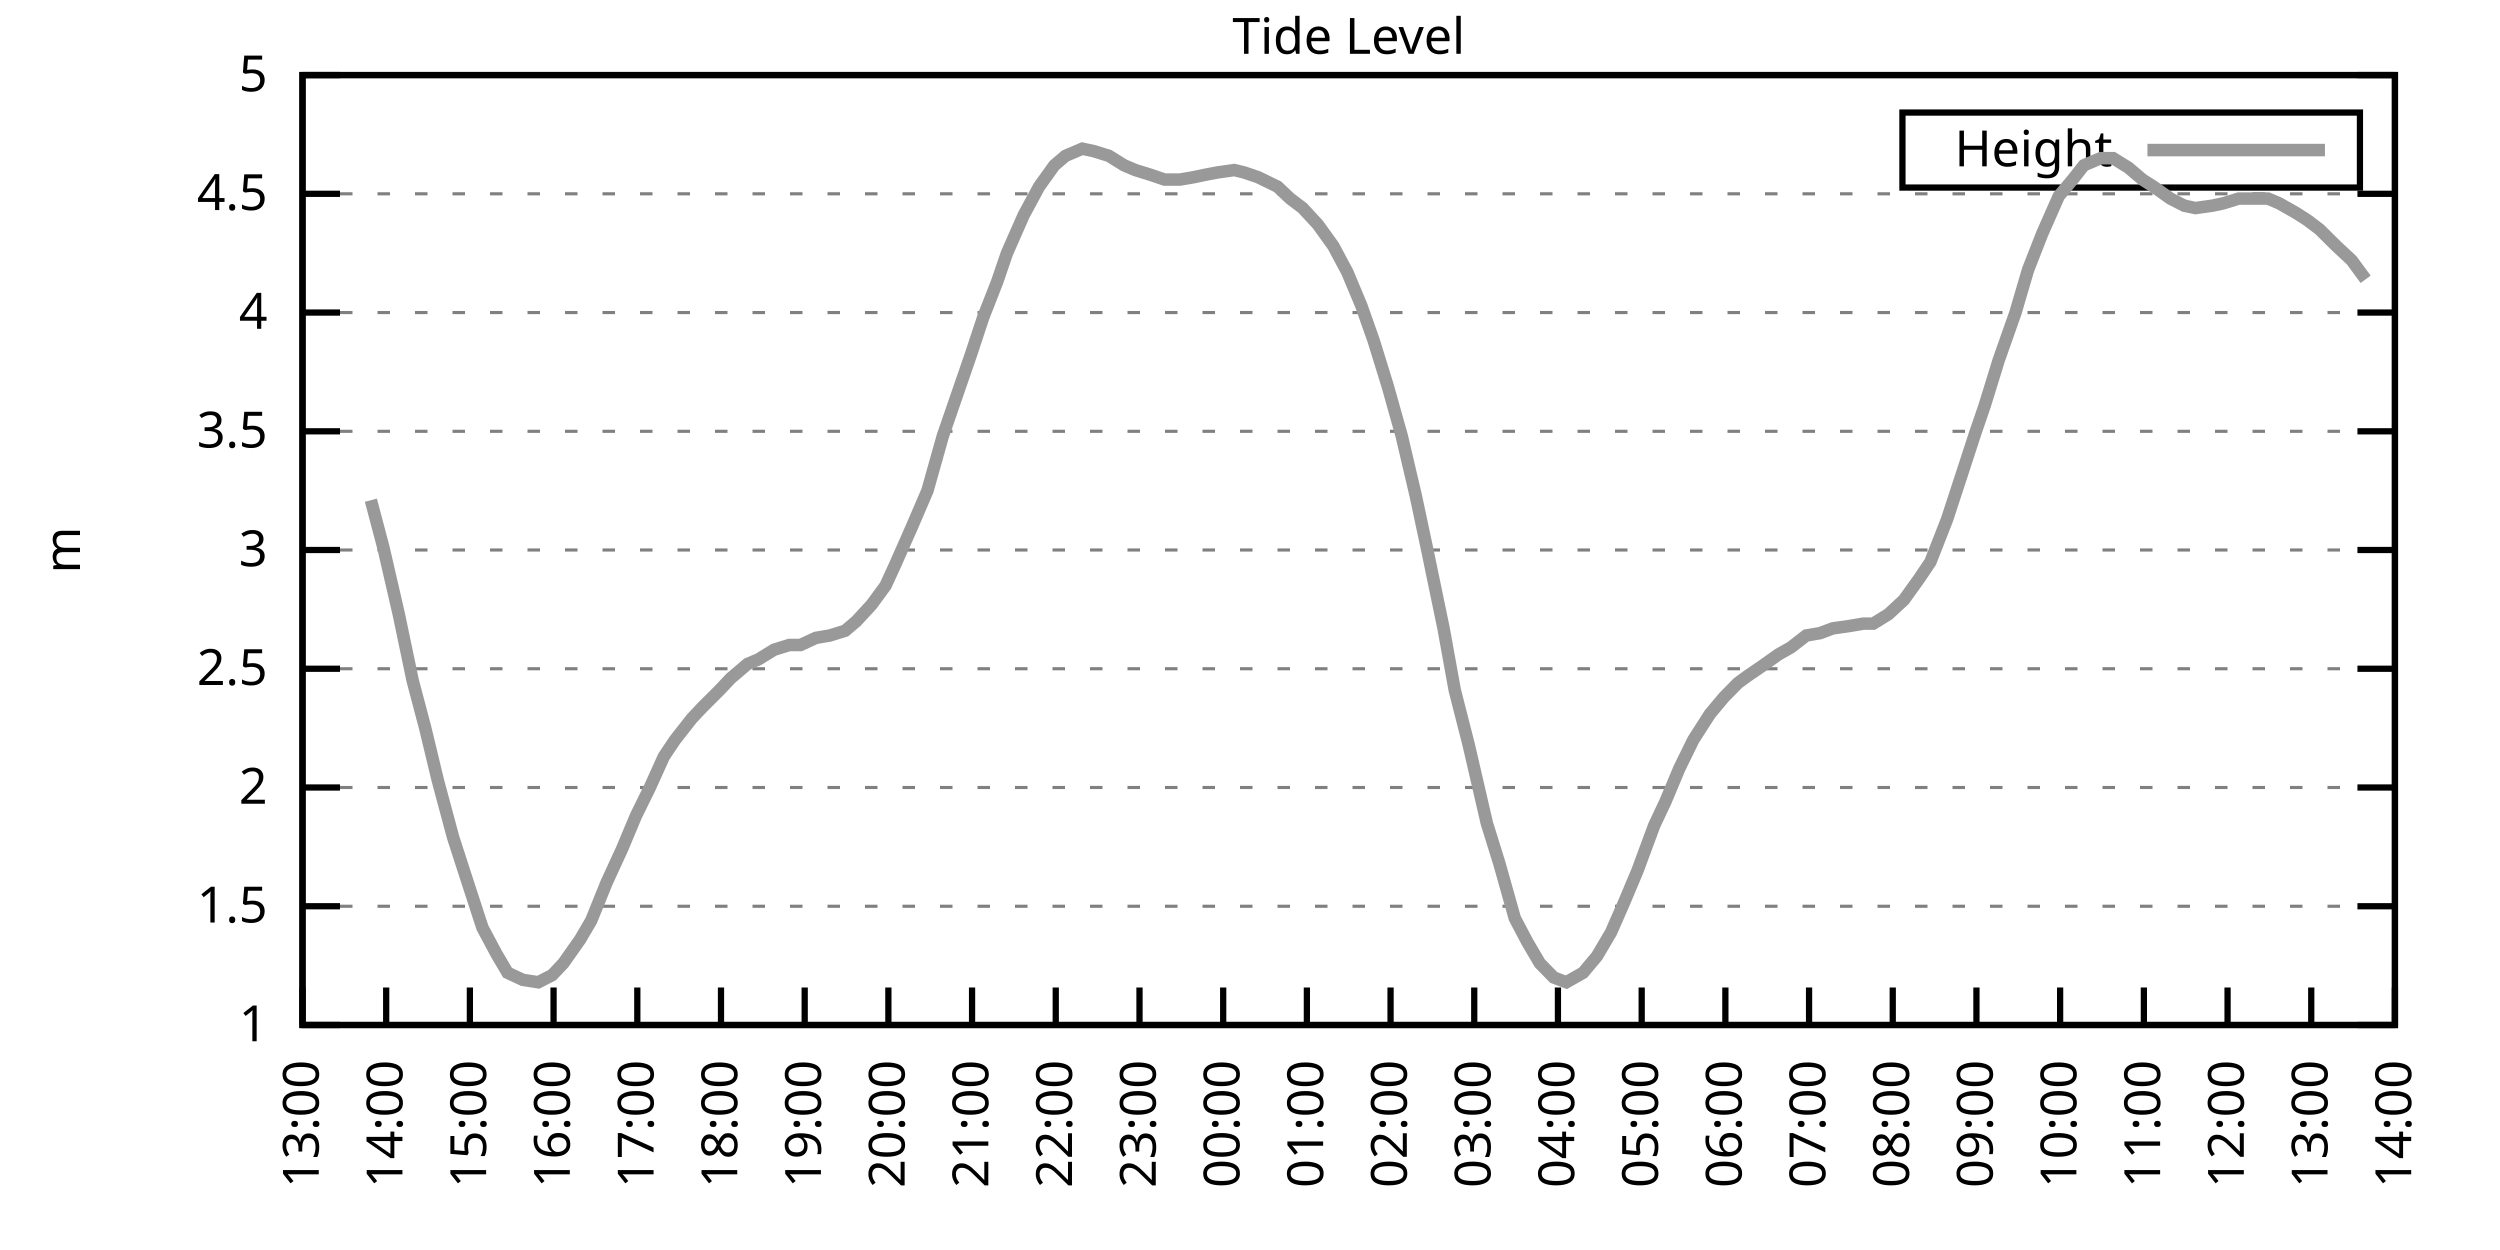
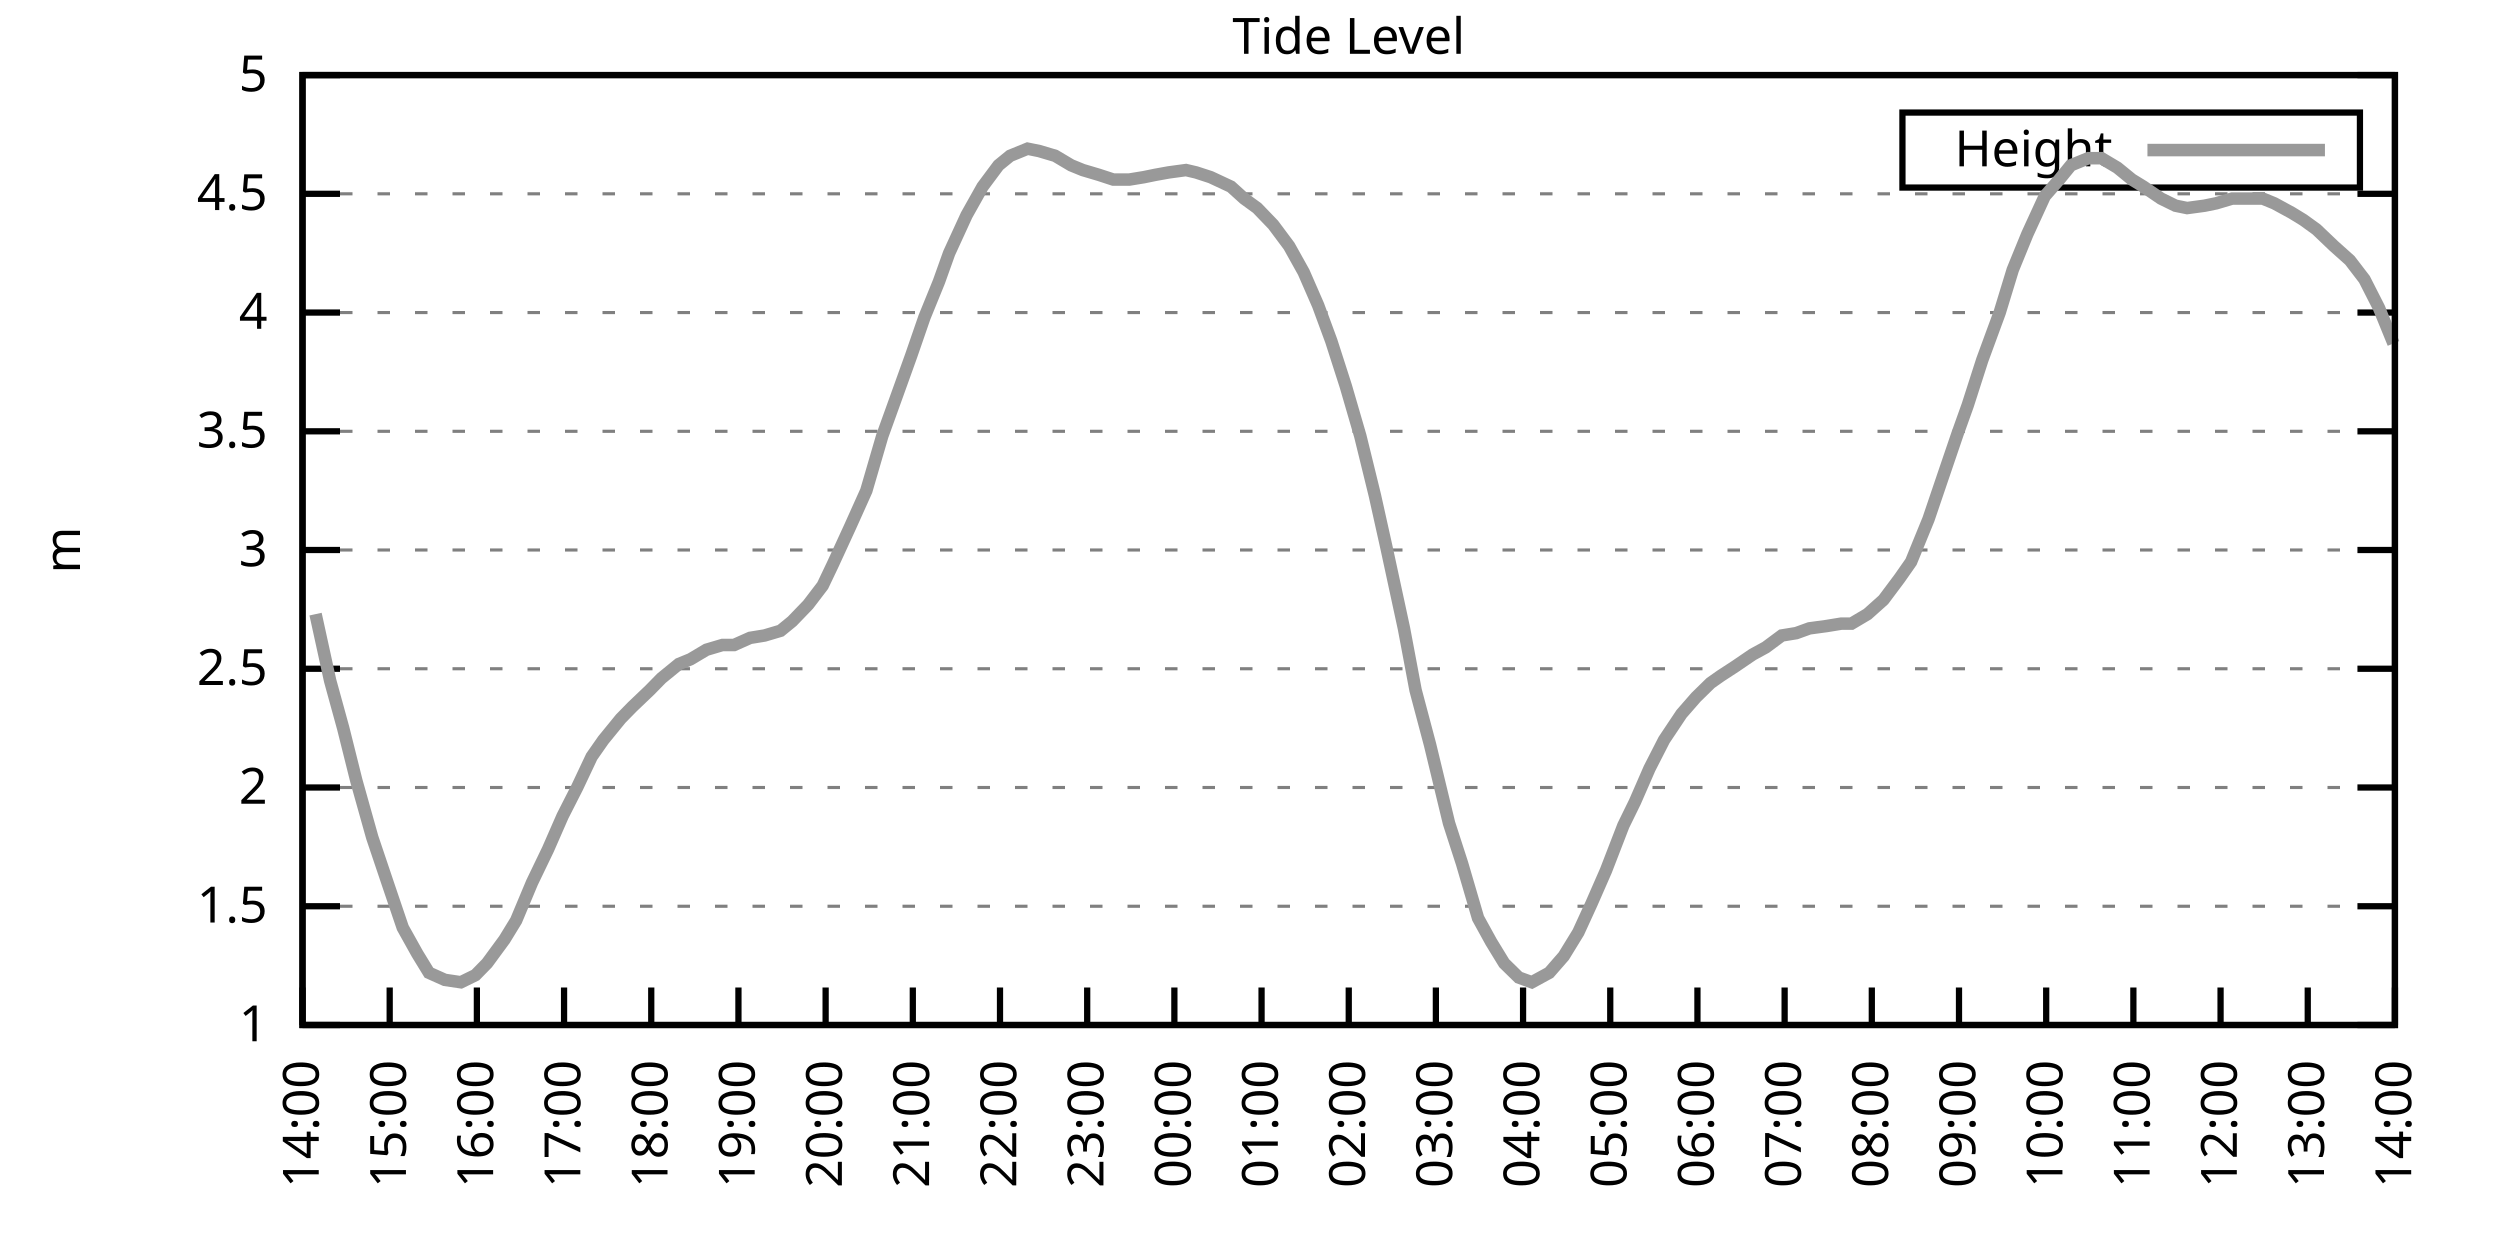
<svg xmlns="http://www.w3.org/2000/svg" xmlns:xlink="http://www.w3.org/1999/xlink" width="400" height="200" viewBox="0 0 400 200">
  <g id="gnuplot_canvas">
    <rect x="0" y="0" width="400" height="200" fill="none" />
    <defs>
      <circle id="gpDot" r="0.5" stroke-width="0.5" stroke="currentColor" />
      <path id="gpPt0" stroke-width="0.333" stroke="currentColor" d="M-1,0 h2 M0,-1 v2" />
      <path id="gpPt1" stroke-width="0.333" stroke="currentColor" d="M-1,-1 L1,1 M1,-1 L-1,1" />
      <path id="gpPt2" stroke-width="0.333" stroke="currentColor" d="M-1,0 L1,0 M0,-1 L0,1 M-1,-1 L1,1 M-1,1 L1,-1" />
      <rect id="gpPt3" stroke-width="0.333" stroke="currentColor" x="-1" y="-1" width="2" height="2" />
      <rect id="gpPt4" stroke-width="0.333" stroke="currentColor" fill="currentColor" x="-1" y="-1" width="2" height="2" />
      <circle id="gpPt5" stroke-width="0.333" stroke="currentColor" cx="0" cy="0" r="1" />
      <use xlink:href="#gpPt5" id="gpPt6" fill="currentColor" stroke="none" />
      <path id="gpPt7" stroke-width="0.333" stroke="currentColor" d="M0,-1.33 L-1.33,0.67 L1.33,0.67 z" />
      <use xlink:href="#gpPt7" id="gpPt8" fill="currentColor" stroke="none" />
      <use xlink:href="#gpPt7" id="gpPt9" stroke="currentColor" transform="rotate(180)" />
      <use xlink:href="#gpPt9" id="gpPt10" fill="currentColor" stroke="none" />
      <use xlink:href="#gpPt3" id="gpPt11" stroke="currentColor" transform="rotate(45)" />
      <use xlink:href="#gpPt11" id="gpPt12" fill="currentColor" stroke="none" />
      <path id="gpPt13" stroke-width="0.333" stroke="currentColor" d="M0,1.330 L1.265,0.411 L0.782,-1.067 L-0.782,-1.076 L-1.265,0.411 z" />
      <use xlink:href="#gpPt13" id="gpPt14" fill="currentColor" stroke="none" />
      <filter id="textbox" filterUnits="objectBoundingBox" x="0" y="0" height="1" width="1">
        <feFlood flood-color="white" flood-opacity="1" result="bgnd" />
        <feComposite in="SourceGraphic" in2="bgnd" operator="atop" />
      </filter>
      <filter id="greybox" filterUnits="objectBoundingBox" x="0" y="0" height="1" width="1">
        <feFlood flood-color="lightgrey" flood-opacity="1" result="grey" />
        <feComposite in="SourceGraphic" in2="grey" operator="atop" />
      </filter>
    </defs>
    <g fill="none" color="white" stroke="currentColor" stroke-width="1.00" stroke-linecap="butt" stroke-linejoin="miter">
</g>
    <g fill="none" color="black" stroke="currentColor" stroke-width="1.00" stroke-linecap="butt" stroke-linejoin="miter">
      <g stroke="none" shape-rendering="crispEdges">
        <polygon fill="rgb(255, 255, 255)" points="48.40,164.00 383.18,164.00 383.18,12.02 48.40,12.02 " />
      </g>
    </g>
    <g fill="none" color="black" stroke="currentColor" stroke-width="1.00" stroke-linecap="butt" stroke-linejoin="miter">
</g>
    <g fill="none" color="black" stroke="black" stroke-width="0.50" stroke-linecap="butt" stroke-linejoin="miter">
</g>
    <g fill="none" color="gray" stroke="currentColor" stroke-width="0.50" stroke-linecap="butt" stroke-linejoin="miter">
      <path stroke="gray" stroke-dasharray="2,4" class="gridline" d="M48.40,164.00 L383.19,164.00  " />
    </g>
    <g fill="none" color="gray" stroke="gray" stroke-width="1.00" stroke-linecap="butt" stroke-linejoin="miter">
</g>
    <g fill="none" color="black" stroke="currentColor" stroke-width="1.00" stroke-linecap="butt" stroke-linejoin="miter">
      <path stroke="black" d="M48.40,164.00 L54.40,164.00 M383.19,164.00 L377.19,164.00  " />
      <g transform="translate(42.80,166.60)" stroke="none" fill="black" font-family="Sans" font-size="8.00" text-anchor="end">
        <text>
          <tspan font-family="Sans"> 1</tspan>
        </text>
      </g>
    </g>
    <g fill="none" color="black" stroke="currentColor" stroke-width="1.00" stroke-linecap="butt" stroke-linejoin="miter">
</g>
    <g fill="none" color="black" stroke="black" stroke-width="0.50" stroke-linecap="butt" stroke-linejoin="miter">
</g>
    <g fill="none" color="gray" stroke="currentColor" stroke-width="0.50" stroke-linecap="butt" stroke-linejoin="miter">
      <path stroke="gray" stroke-dasharray="2,4" class="gridline" d="M48.40,145.00 L383.19,145.00  " />
    </g>
    <g fill="none" color="gray" stroke="gray" stroke-width="1.00" stroke-linecap="butt" stroke-linejoin="miter">
</g>
    <g fill="none" color="black" stroke="currentColor" stroke-width="1.00" stroke-linecap="butt" stroke-linejoin="miter">
      <path stroke="black" d="M48.40,145.00 L54.40,145.00 M383.19,145.00 L377.19,145.00  " />
      <g transform="translate(42.80,147.60)" stroke="none" fill="black" font-family="Sans" font-size="8.00" text-anchor="end">
        <text>
          <tspan font-family="Sans"> 1.5</tspan>
        </text>
      </g>
    </g>
    <g fill="none" color="black" stroke="currentColor" stroke-width="1.00" stroke-linecap="butt" stroke-linejoin="miter">
</g>
    <g fill="none" color="black" stroke="black" stroke-width="0.50" stroke-linecap="butt" stroke-linejoin="miter">
</g>
    <g fill="none" color="gray" stroke="currentColor" stroke-width="0.50" stroke-linecap="butt" stroke-linejoin="miter">
      <path stroke="gray" stroke-dasharray="2,4" class="gridline" d="M48.40,126.00 L383.19,126.00  " />
    </g>
    <g fill="none" color="gray" stroke="gray" stroke-width="1.00" stroke-linecap="butt" stroke-linejoin="miter">
</g>
    <g fill="none" color="black" stroke="currentColor" stroke-width="1.00" stroke-linecap="butt" stroke-linejoin="miter">
      <path stroke="black" d="M48.40,126.00 L54.40,126.00 M383.19,126.00 L377.19,126.00  " />
      <g transform="translate(42.80,128.60)" stroke="none" fill="black" font-family="Sans" font-size="8.00" text-anchor="end">
        <text>
          <tspan font-family="Sans"> 2</tspan>
        </text>
      </g>
    </g>
    <g fill="none" color="black" stroke="currentColor" stroke-width="1.00" stroke-linecap="butt" stroke-linejoin="miter">
</g>
    <g fill="none" color="black" stroke="black" stroke-width="0.50" stroke-linecap="butt" stroke-linejoin="miter">
</g>
    <g fill="none" color="gray" stroke="currentColor" stroke-width="0.50" stroke-linecap="butt" stroke-linejoin="miter">
      <path stroke="gray" stroke-dasharray="2,4" class="gridline" d="M48.40,107.00 L383.19,107.00  " />
    </g>
    <g fill="none" color="gray" stroke="gray" stroke-width="1.00" stroke-linecap="butt" stroke-linejoin="miter">
</g>
    <g fill="none" color="black" stroke="currentColor" stroke-width="1.00" stroke-linecap="butt" stroke-linejoin="miter">
      <path stroke="black" d="M48.40,107.00 L54.40,107.00 M383.19,107.00 L377.19,107.00  " />
      <g transform="translate(42.80,109.60)" stroke="none" fill="black" font-family="Sans" font-size="8.00" text-anchor="end">
        <text>
          <tspan font-family="Sans"> 2.5</tspan>
        </text>
      </g>
    </g>
    <g fill="none" color="black" stroke="currentColor" stroke-width="1.00" stroke-linecap="butt" stroke-linejoin="miter">
</g>
    <g fill="none" color="black" stroke="black" stroke-width="0.50" stroke-linecap="butt" stroke-linejoin="miter">
</g>
    <g fill="none" color="gray" stroke="currentColor" stroke-width="0.50" stroke-linecap="butt" stroke-linejoin="miter">
      <path stroke="gray" stroke-dasharray="2,4" class="gridline" d="M48.40,88.00 L383.19,88.00  " />
    </g>
    <g fill="none" color="gray" stroke="gray" stroke-width="1.00" stroke-linecap="butt" stroke-linejoin="miter">
</g>
    <g fill="none" color="black" stroke="currentColor" stroke-width="1.00" stroke-linecap="butt" stroke-linejoin="miter">
      <path stroke="black" d="M48.40,88.00 L54.40,88.00 M383.19,88.00 L377.19,88.00  " />
      <g transform="translate(42.80,90.60)" stroke="none" fill="black" font-family="Sans" font-size="8.00" text-anchor="end">
        <text>
          <tspan font-family="Sans"> 3</tspan>
        </text>
      </g>
    </g>
    <g fill="none" color="black" stroke="currentColor" stroke-width="1.00" stroke-linecap="butt" stroke-linejoin="miter">
</g>
    <g fill="none" color="black" stroke="black" stroke-width="0.50" stroke-linecap="butt" stroke-linejoin="miter">
</g>
    <g fill="none" color="gray" stroke="currentColor" stroke-width="0.50" stroke-linecap="butt" stroke-linejoin="miter">
      <path stroke="gray" stroke-dasharray="2,4" class="gridline" d="M48.40,69.01 L383.19,69.01  " />
    </g>
    <g fill="none" color="gray" stroke="gray" stroke-width="1.00" stroke-linecap="butt" stroke-linejoin="miter">
</g>
    <g fill="none" color="black" stroke="currentColor" stroke-width="1.00" stroke-linecap="butt" stroke-linejoin="miter">
      <path stroke="black" d="M48.40,69.01 L54.40,69.01 M383.19,69.01 L377.19,69.01  " />
      <g transform="translate(42.80,71.61)" stroke="none" fill="black" font-family="Sans" font-size="8.00" text-anchor="end">
        <text>
          <tspan font-family="Sans"> 3.5</tspan>
        </text>
      </g>
    </g>
    <g fill="none" color="black" stroke="currentColor" stroke-width="1.00" stroke-linecap="butt" stroke-linejoin="miter">
</g>
    <g fill="none" color="black" stroke="black" stroke-width="0.50" stroke-linecap="butt" stroke-linejoin="miter">
</g>
    <g fill="none" color="gray" stroke="currentColor" stroke-width="0.50" stroke-linecap="butt" stroke-linejoin="miter">
      <path stroke="gray" stroke-dasharray="2,4" class="gridline" d="M48.40,50.01 L383.19,50.01  " />
    </g>
    <g fill="none" color="gray" stroke="gray" stroke-width="1.00" stroke-linecap="butt" stroke-linejoin="miter">
</g>
    <g fill="none" color="black" stroke="currentColor" stroke-width="1.00" stroke-linecap="butt" stroke-linejoin="miter">
      <path stroke="black" d="M48.40,50.01 L54.40,50.01 M383.19,50.01 L377.19,50.01  " />
      <g transform="translate(42.80,52.61)" stroke="none" fill="black" font-family="Sans" font-size="8.00" text-anchor="end">
        <text>
          <tspan font-family="Sans"> 4</tspan>
        </text>
      </g>
    </g>
    <g fill="none" color="black" stroke="currentColor" stroke-width="1.00" stroke-linecap="butt" stroke-linejoin="miter">
</g>
    <g fill="none" color="black" stroke="black" stroke-width="0.50" stroke-linecap="butt" stroke-linejoin="miter">
</g>
    <g fill="none" color="gray" stroke="currentColor" stroke-width="0.50" stroke-linecap="butt" stroke-linejoin="miter">
      <path stroke="gray" stroke-dasharray="2,4" class="gridline" d="M48.40,31.01 L383.19,31.01  " />
    </g>
    <g fill="none" color="gray" stroke="gray" stroke-width="1.00" stroke-linecap="butt" stroke-linejoin="miter">
</g>
    <g fill="none" color="black" stroke="currentColor" stroke-width="1.00" stroke-linecap="butt" stroke-linejoin="miter">
      <path stroke="black" d="M48.40,31.01 L54.40,31.01 M383.19,31.01 L377.19,31.01  " />
      <g transform="translate(42.80,33.61)" stroke="none" fill="black" font-family="Sans" font-size="8.00" text-anchor="end">
        <text>
          <tspan font-family="Sans"> 4.5</tspan>
        </text>
      </g>
    </g>
    <g fill="none" color="black" stroke="currentColor" stroke-width="1.00" stroke-linecap="butt" stroke-linejoin="miter">
</g>
    <g fill="none" color="black" stroke="black" stroke-width="0.50" stroke-linecap="butt" stroke-linejoin="miter">
</g>
    <g fill="none" color="gray" stroke="currentColor" stroke-width="0.50" stroke-linecap="butt" stroke-linejoin="miter">
      <path stroke="gray" stroke-dasharray="2,4" class="gridline" d="M48.40,12.01 L383.19,12.01  " />
    </g>
    <g fill="none" color="gray" stroke="gray" stroke-width="1.00" stroke-linecap="butt" stroke-linejoin="miter">
</g>
    <g fill="none" color="black" stroke="currentColor" stroke-width="1.00" stroke-linecap="butt" stroke-linejoin="miter">
      <path stroke="black" d="M48.40,12.01 L54.40,12.01 M383.19,12.01 L377.19,12.01  " />
      <g transform="translate(42.80,14.61)" stroke="none" fill="black" font-family="Sans" font-size="8.00" text-anchor="end">
        <text>
          <tspan font-family="Sans"> 5</tspan>
        </text>
      </g>
    </g>
    <g fill="none" color="black" stroke="currentColor" stroke-width="1.00" stroke-linecap="butt" stroke-linejoin="miter">
      <path stroke="black" d="M48.40,164.00 L48.40,158.00  " />
      <g transform="translate(51.00,169.60) rotate(270.00)" stroke="none" fill="black" font-family="Sans" font-size="8.00" text-anchor="end">
        <text>
-           <tspan font-family="Sans">13:00</tspan>
-         </text>
-       </g>
-     </g>
-     <g fill="none" color="black" stroke="currentColor" stroke-width="1.00" stroke-linecap="butt" stroke-linejoin="miter">
-       <path stroke="black" d="M61.79,164.00 L61.79,158.00  " />
-       <g transform="translate(64.39,169.60) rotate(270.00)" stroke="none" fill="black" font-family="Sans" font-size="8.00" text-anchor="end">
-         <text>
          <tspan font-family="Sans">14:00</tspan>
        </text>
      </g>
    </g>
    <g fill="none" color="black" stroke="currentColor" stroke-width="1.00" stroke-linecap="butt" stroke-linejoin="miter">
-       <path stroke="black" d="M75.18,164.00 L75.18,158.00  " />
-       <g transform="translate(77.78,169.60) rotate(270.00)" stroke="none" fill="black" font-family="Sans" font-size="8.00" text-anchor="end">
+       <path stroke="black" d="M62.35,164.00 L62.35,158.00  " />
+       <g transform="translate(64.95,169.60) rotate(270.00)" stroke="none" fill="black" font-family="Sans" font-size="8.00" text-anchor="end">
        <text>
          <tspan font-family="Sans">15:00</tspan>
        </text>
      </g>
    </g>
    <g fill="none" color="black" stroke="currentColor" stroke-width="1.00" stroke-linecap="butt" stroke-linejoin="miter">
-       <path stroke="black" d="M88.57,164.00 L88.57,158.00  " />
-       <g transform="translate(91.17,169.60) rotate(270.00)" stroke="none" fill="black" font-family="Sans" font-size="8.00" text-anchor="end">
+       <path stroke="black" d="M76.30,164.00 L76.30,158.00  " />
+       <g transform="translate(78.90,169.60) rotate(270.00)" stroke="none" fill="black" font-family="Sans" font-size="8.00" text-anchor="end">
        <text>
          <tspan font-family="Sans">16:00</tspan>
        </text>
      </g>
    </g>
    <g fill="none" color="black" stroke="currentColor" stroke-width="1.00" stroke-linecap="butt" stroke-linejoin="miter">
-       <path stroke="black" d="M101.97,164.00 L101.97,158.00  " />
-       <g transform="translate(104.57,169.60) rotate(270.00)" stroke="none" fill="black" font-family="Sans" font-size="8.00" text-anchor="end">
+       <path stroke="black" d="M90.25,164.00 L90.25,158.00  " />
+       <g transform="translate(92.85,169.60) rotate(270.00)" stroke="none" fill="black" font-family="Sans" font-size="8.00" text-anchor="end">
        <text>
          <tspan font-family="Sans">17:00</tspan>
        </text>
      </g>
    </g>
    <g fill="none" color="black" stroke="currentColor" stroke-width="1.00" stroke-linecap="butt" stroke-linejoin="miter">
-       <path stroke="black" d="M115.36,164.00 L115.36,158.00  " />
-       <g transform="translate(117.96,169.60) rotate(270.00)" stroke="none" fill="black" font-family="Sans" font-size="8.00" text-anchor="end">
+       <path stroke="black" d="M104.20,164.00 L104.20,158.00  " />
+       <g transform="translate(106.80,169.60) rotate(270.00)" stroke="none" fill="black" font-family="Sans" font-size="8.00" text-anchor="end">
        <text>
          <tspan font-family="Sans">18:00</tspan>
        </text>
      </g>
    </g>
    <g fill="none" color="black" stroke="currentColor" stroke-width="1.00" stroke-linecap="butt" stroke-linejoin="miter">
-       <path stroke="black" d="M128.75,164.00 L128.75,158.00  " />
-       <g transform="translate(131.35,169.60) rotate(270.00)" stroke="none" fill="black" font-family="Sans" font-size="8.00" text-anchor="end">
+       <path stroke="black" d="M118.15,164.00 L118.15,158.00  " />
+       <g transform="translate(120.75,169.60) rotate(270.00)" stroke="none" fill="black" font-family="Sans" font-size="8.00" text-anchor="end">
        <text>
          <tspan font-family="Sans">19:00</tspan>
        </text>
      </g>
    </g>
    <g fill="none" color="black" stroke="currentColor" stroke-width="1.00" stroke-linecap="butt" stroke-linejoin="miter">
-       <path stroke="black" d="M142.14,164.00 L142.14,158.00  " />
-       <g transform="translate(144.74,169.60) rotate(270.00)" stroke="none" fill="black" font-family="Sans" font-size="8.00" text-anchor="end">
+       <path stroke="black" d="M132.10,164.00 L132.10,158.00  " />
+       <g transform="translate(134.70,169.60) rotate(270.00)" stroke="none" fill="black" font-family="Sans" font-size="8.00" text-anchor="end">
        <text>
          <tspan font-family="Sans">20:00</tspan>
        </text>
      </g>
    </g>
    <g fill="none" color="black" stroke="currentColor" stroke-width="1.00" stroke-linecap="butt" stroke-linejoin="miter">
-       <path stroke="black" d="M155.53,164.00 L155.53,158.00  " />
-       <g transform="translate(158.13,169.60) rotate(270.00)" stroke="none" fill="black" font-family="Sans" font-size="8.00" text-anchor="end">
+       <path stroke="black" d="M146.05,164.00 L146.05,158.00  " />
+       <g transform="translate(148.65,169.60) rotate(270.00)" stroke="none" fill="black" font-family="Sans" font-size="8.00" text-anchor="end">
        <text>
          <tspan font-family="Sans">21:00</tspan>
        </text>
      </g>
    </g>
    <g fill="none" color="black" stroke="currentColor" stroke-width="1.00" stroke-linecap="butt" stroke-linejoin="miter">
-       <path stroke="black" d="M168.92,164.00 L168.92,158.00  " />
-       <g transform="translate(171.52,169.60) rotate(270.00)" stroke="none" fill="black" font-family="Sans" font-size="8.00" text-anchor="end">
+       <path stroke="black" d="M160.00,164.00 L160.00,158.00  " />
+       <g transform="translate(162.60,169.60) rotate(270.00)" stroke="none" fill="black" font-family="Sans" font-size="8.00" text-anchor="end">
        <text>
          <tspan font-family="Sans">22:00</tspan>
        </text>
      </g>
    </g>
    <g fill="none" color="black" stroke="currentColor" stroke-width="1.00" stroke-linecap="butt" stroke-linejoin="miter">
-       <path stroke="black" d="M182.32,164.00 L182.32,158.00  " />
-       <g transform="translate(184.92,169.60) rotate(270.00)" stroke="none" fill="black" font-family="Sans" font-size="8.00" text-anchor="end">
+       <path stroke="black" d="M173.95,164.00 L173.95,158.00  " />
+       <g transform="translate(176.55,169.60) rotate(270.00)" stroke="none" fill="black" font-family="Sans" font-size="8.00" text-anchor="end">
        <text>
          <tspan font-family="Sans">23:00</tspan>
        </text>
      </g>
    </g>
    <g fill="none" color="black" stroke="currentColor" stroke-width="1.00" stroke-linecap="butt" stroke-linejoin="miter">
-       <path stroke="black" d="M195.71,164.00 L195.71,158.00  " />
-       <g transform="translate(198.31,169.60) rotate(270.00)" stroke="none" fill="black" font-family="Sans" font-size="8.00" text-anchor="end">
+       <path stroke="black" d="M187.90,164.00 L187.90,158.00  " />
+       <g transform="translate(190.50,169.60) rotate(270.00)" stroke="none" fill="black" font-family="Sans" font-size="8.00" text-anchor="end">
        <text>
          <tspan font-family="Sans">00:00</tspan>
        </text>
      </g>
    </g>
    <g fill="none" color="black" stroke="currentColor" stroke-width="1.00" stroke-linecap="butt" stroke-linejoin="miter">
-       <path stroke="black" d="M209.10,164.00 L209.10,158.00  " />
-       <g transform="translate(211.70,169.60) rotate(270.00)" stroke="none" fill="black" font-family="Sans" font-size="8.00" text-anchor="end">
+       <path stroke="black" d="M201.85,164.00 L201.85,158.00  " />
+       <g transform="translate(204.45,169.60) rotate(270.00)" stroke="none" fill="black" font-family="Sans" font-size="8.00" text-anchor="end">
        <text>
          <tspan font-family="Sans">01:00</tspan>
        </text>
      </g>
    </g>
    <g fill="none" color="black" stroke="currentColor" stroke-width="1.00" stroke-linecap="butt" stroke-linejoin="miter">
-       <path stroke="black" d="M222.49,164.00 L222.49,158.00  " />
-       <g transform="translate(225.09,169.60) rotate(270.00)" stroke="none" fill="black" font-family="Sans" font-size="8.00" text-anchor="end">
+       <path stroke="black" d="M215.80,164.00 L215.80,158.00  " />
+       <g transform="translate(218.40,169.60) rotate(270.00)" stroke="none" fill="black" font-family="Sans" font-size="8.00" text-anchor="end">
        <text>
          <tspan font-family="Sans">02:00</tspan>
        </text>
      </g>
    </g>
    <g fill="none" color="black" stroke="currentColor" stroke-width="1.00" stroke-linecap="butt" stroke-linejoin="miter">
-       <path stroke="black" d="M235.88,164.00 L235.88,158.00  " />
-       <g transform="translate(238.48,169.60) rotate(270.00)" stroke="none" fill="black" font-family="Sans" font-size="8.00" text-anchor="end">
+       <path stroke="black" d="M229.74,164.00 L229.74,158.00  " />
+       <g transform="translate(232.34,169.60) rotate(270.00)" stroke="none" fill="black" font-family="Sans" font-size="8.00" text-anchor="end">
        <text>
          <tspan font-family="Sans">03:00</tspan>
        </text>
      </g>
    </g>
    <g fill="none" color="black" stroke="currentColor" stroke-width="1.00" stroke-linecap="butt" stroke-linejoin="miter">
-       <path stroke="black" d="M249.27,164.00 L249.27,158.00  " />
-       <g transform="translate(251.87,169.60) rotate(270.00)" stroke="none" fill="black" font-family="Sans" font-size="8.00" text-anchor="end">
+       <path stroke="black" d="M243.69,164.00 L243.69,158.00  " />
+       <g transform="translate(246.29,169.60) rotate(270.00)" stroke="none" fill="black" font-family="Sans" font-size="8.00" text-anchor="end">
        <text>
          <tspan font-family="Sans">04:00</tspan>
        </text>
      </g>
    </g>
    <g fill="none" color="black" stroke="currentColor" stroke-width="1.00" stroke-linecap="butt" stroke-linejoin="miter">
-       <path stroke="black" d="M262.67,164.00 L262.67,158.00  " />
-       <g transform="translate(265.27,169.60) rotate(270.00)" stroke="none" fill="black" font-family="Sans" font-size="8.00" text-anchor="end">
+       <path stroke="black" d="M257.64,164.00 L257.64,158.00  " />
+       <g transform="translate(260.24,169.60) rotate(270.00)" stroke="none" fill="black" font-family="Sans" font-size="8.00" text-anchor="end">
        <text>
          <tspan font-family="Sans">05:00</tspan>
        </text>
      </g>
    </g>
    <g fill="none" color="black" stroke="currentColor" stroke-width="1.00" stroke-linecap="butt" stroke-linejoin="miter">
-       <path stroke="black" d="M276.06,164.00 L276.06,158.00  " />
-       <g transform="translate(278.66,169.60) rotate(270.00)" stroke="none" fill="black" font-family="Sans" font-size="8.00" text-anchor="end">
+       <path stroke="black" d="M271.59,164.00 L271.59,158.00  " />
+       <g transform="translate(274.19,169.60) rotate(270.00)" stroke="none" fill="black" font-family="Sans" font-size="8.00" text-anchor="end">
        <text>
          <tspan font-family="Sans">06:00</tspan>
        </text>
      </g>
    </g>
    <g fill="none" color="black" stroke="currentColor" stroke-width="1.00" stroke-linecap="butt" stroke-linejoin="miter">
-       <path stroke="black" d="M289.45,164.00 L289.45,158.00  " />
-       <g transform="translate(292.05,169.60) rotate(270.00)" stroke="none" fill="black" font-family="Sans" font-size="8.00" text-anchor="end">
+       <path stroke="black" d="M285.54,164.00 L285.54,158.00  " />
+       <g transform="translate(288.14,169.60) rotate(270.00)" stroke="none" fill="black" font-family="Sans" font-size="8.00" text-anchor="end">
        <text>
          <tspan font-family="Sans">07:00</tspan>
        </text>
      </g>
    </g>
    <g fill="none" color="black" stroke="currentColor" stroke-width="1.00" stroke-linecap="butt" stroke-linejoin="miter">
-       <path stroke="black" d="M302.84,164.00 L302.84,158.00  " />
-       <g transform="translate(305.44,169.60) rotate(270.00)" stroke="none" fill="black" font-family="Sans" font-size="8.00" text-anchor="end">
+       <path stroke="black" d="M299.49,164.00 L299.49,158.00  " />
+       <g transform="translate(302.09,169.60) rotate(270.00)" stroke="none" fill="black" font-family="Sans" font-size="8.00" text-anchor="end">
        <text>
          <tspan font-family="Sans">08:00</tspan>
        </text>
      </g>
    </g>
    <g fill="none" color="black" stroke="currentColor" stroke-width="1.00" stroke-linecap="butt" stroke-linejoin="miter">
-       <path stroke="black" d="M316.23,164.00 L316.23,158.00  " />
-       <g transform="translate(318.83,169.60) rotate(270.00)" stroke="none" fill="black" font-family="Sans" font-size="8.00" text-anchor="end">
+       <path stroke="black" d="M313.44,164.00 L313.44,158.00  " />
+       <g transform="translate(316.04,169.60) rotate(270.00)" stroke="none" fill="black" font-family="Sans" font-size="8.00" text-anchor="end">
        <text>
          <tspan font-family="Sans">09:00</tspan>
        </text>
      </g>
    </g>
    <g fill="none" color="black" stroke="currentColor" stroke-width="1.00" stroke-linecap="butt" stroke-linejoin="miter">
-       <path stroke="black" d="M329.62,164.00 L329.62,158.00  " />
-       <g transform="translate(332.22,169.60) rotate(270.00)" stroke="none" fill="black" font-family="Sans" font-size="8.00" text-anchor="end">
+       <path stroke="black" d="M327.39,164.00 L327.39,158.00  " />
+       <g transform="translate(329.99,169.60) rotate(270.00)" stroke="none" fill="black" font-family="Sans" font-size="8.00" text-anchor="end">
        <text>
          <tspan font-family="Sans">10:00</tspan>
        </text>
      </g>
    </g>
    <g fill="none" color="black" stroke="currentColor" stroke-width="1.00" stroke-linecap="butt" stroke-linejoin="miter">
-       <path stroke="black" d="M343.02,164.00 L343.02,158.00  " />
-       <g transform="translate(345.62,169.60) rotate(270.00)" stroke="none" fill="black" font-family="Sans" font-size="8.00" text-anchor="end">
+       <path stroke="black" d="M341.34,164.00 L341.34,158.00  " />
+       <g transform="translate(343.94,169.60) rotate(270.00)" stroke="none" fill="black" font-family="Sans" font-size="8.00" text-anchor="end">
        <text>
          <tspan font-family="Sans">11:00</tspan>
        </text>
      </g>
    </g>
    <g fill="none" color="black" stroke="currentColor" stroke-width="1.00" stroke-linecap="butt" stroke-linejoin="miter">
-       <path stroke="black" d="M356.41,164.00 L356.41,158.00  " />
-       <g transform="translate(359.01,169.60) rotate(270.00)" stroke="none" fill="black" font-family="Sans" font-size="8.00" text-anchor="end">
+       <path stroke="black" d="M355.29,164.00 L355.29,158.00  " />
+       <g transform="translate(357.89,169.60) rotate(270.00)" stroke="none" fill="black" font-family="Sans" font-size="8.00" text-anchor="end">
        <text>
          <tspan font-family="Sans">12:00</tspan>
        </text>
      </g>
    </g>
    <g fill="none" color="black" stroke="currentColor" stroke-width="1.00" stroke-linecap="butt" stroke-linejoin="miter">
-       <path stroke="black" d="M369.80,164.00 L369.80,158.00  " />
-       <g transform="translate(372.40,169.60) rotate(270.00)" stroke="none" fill="black" font-family="Sans" font-size="8.00" text-anchor="end">
+       <path stroke="black" d="M369.24,164.00 L369.24,158.00  " />
+       <g transform="translate(371.84,169.60) rotate(270.00)" stroke="none" fill="black" font-family="Sans" font-size="8.00" text-anchor="end">
        <text>
          <tspan font-family="Sans">13:00</tspan>
        </text>
      </g>
    </g>
    <g fill="none" color="black" stroke="currentColor" stroke-width="1.00" stroke-linecap="butt" stroke-linejoin="miter">
      <path stroke="black" d="M383.19,164.00 L383.19,158.00  " />
      <g transform="translate(385.79,169.60) rotate(270.00)" stroke="none" fill="black" font-family="Sans" font-size="8.00" text-anchor="end">
        <text>
          <tspan font-family="Sans">14:00</tspan>
        </text>
      </g>
    </g>
    <g fill="none" color="black" stroke="currentColor" stroke-width="1.00" stroke-linecap="butt" stroke-linejoin="miter">
</g>
    <g fill="none" color="black" stroke="currentColor" stroke-width="1.00" stroke-linecap="butt" stroke-linejoin="miter">
      <path stroke="black" d="M48.40,12.01 L48.40,164.00 L383.19,164.00 L383.19,12.01 L48.40,12.01 Z  " />
    </g>
    <g fill="none" color="black" stroke="currentColor" stroke-width="1.00" stroke-linecap="butt" stroke-linejoin="miter">
</g>
    <g fill="none" color="black" stroke="currentColor" stroke-width="1.00" stroke-linecap="butt" stroke-linejoin="miter">
      <path stroke="black" d="M304.39,30.01 L304.39,18.01 L377.59,18.01 L377.59,30.01 L304.39,30.01 Z  " />
    </g>
    <g id="Tide_level_plot_1">
      <g fill="none" color="white" stroke="black" stroke-width="2.00" stroke-linecap="butt" stroke-linejoin="miter">
</g>
      <g fill="none" color="black" stroke="currentColor" stroke-width="2.00" stroke-linecap="butt" stroke-linejoin="miter">
        <g transform="translate(337.99,26.61)" stroke="none" fill="black" font-family="Sans" font-size="8.00" text-anchor="end">
          <text>
            <tspan font-family="Sans">Height</tspan>
          </text>
        </g>
      </g>
      <g fill="none" color="black" stroke="currentColor" stroke-width="2.00" stroke-linecap="butt" stroke-linejoin="miter">
-         <path stroke="rgb(153, 153, 153)" d="M343.59,24.01 L371.99,24.01 M59.34,80.03 L61.35,87.63 L63.80,98.26 L66.03,108.90 L68.04,116.50 L70.05,124.86   L72.50,133.98 L74.96,141.58 L77.19,148.42 L79.42,152.60 L81.21,155.64 L83.66,156.78 L86.12,157.16 L88.35,156.02   L90.14,154.12 L92.82,150.32 L94.60,147.28 L97.06,141.20 L99.51,135.88 L101.74,130.56 L103.98,126.00 L106.21,121.06   L107.99,118.40 L110.67,114.98 L112.46,113.08 L115.13,110.42 L116.92,108.52 L119.60,106.24 L121.38,105.48 L123.84,103.96   L126.29,103.20 L128.08,103.20 L130.54,102.06 L132.77,101.68 L135.22,100.92 L137.01,99.40 L139.46,96.74 L141.69,93.70   L143.26,90.28 L145.94,84.21 L148.39,78.51 L150.85,69.77 L153.08,63.31 L155.31,56.85 L157.32,50.77 L159.55,45.07   L161.11,40.51 L163.79,34.43 L166.25,29.87 L168.70,26.45 L170.49,24.93 L173.17,23.79 L174.95,24.17 L177.41,24.93   L179.86,26.45 L181.65,27.21 L184.10,27.97 L186.33,28.73 L188.79,28.73 L191.02,28.35 L192.81,27.97 L194.81,27.59   L197.49,27.21 L199.06,27.59 L201.29,28.35 L204.41,29.87 L206.42,31.77 L208.43,33.29 L210.88,35.95 L213.34,39.37   L215.57,43.55 L217.80,48.87 L219.81,54.57 L222.04,61.79 L224.28,69.77 L226.51,79.27 L228.29,87.63 L230.97,100.54   L232.76,110.42 L234.99,119.16 L237.89,131.70 L239.90,138.16 L242.36,146.90 L244.36,150.70 L246.37,154.12 L248.60,156.40   L250.61,157.16 L253.29,155.64 L255.52,152.98 L257.76,149.18 L259.76,144.62 L262.00,139.30 L264.67,132.08 L266.46,128.28   L268.69,122.96 L270.92,118.40 L273.60,114.22 L275.83,111.56 L278.07,109.28 L279.63,108.14 L281.86,106.62 L284.54,104.72   L286.55,103.58 L289.00,101.68 L291.23,101.30 L293.24,100.54 L295.92,100.16 L298.15,99.78 L299.72,99.78 L302.17,98.26   L304.63,95.98 L307.08,92.56 L308.87,89.90 L311.54,83.07 L313.78,76.23 L316.01,69.39 L317.57,64.83 L319.80,57.61   L322.48,50.01 L324.49,43.17 L326.72,37.47 L329.40,31.39 L331.63,28.73 L333.42,26.45 L336.10,25.31 L338.10,25.31   L340.56,26.83 L342.79,28.73 L344.58,29.87 L347.26,31.77 L349.49,32.91 L351.27,33.29 L353.95,32.91 L355.74,32.53   L358.19,31.77 L360.42,31.77 L362.88,31.77 L364.66,32.53 L367.34,34.05 L369.13,35.19 L371.14,36.71 L373.82,39.37   L376.27,41.65 L378.50,44.69  " />
+         <path stroke="rgb(153, 153, 153)" d="M343.59,24.01 L371.99,24.01 M50.49,98.26 L52.82,108.90 L54.91,116.50 L57.00,124.86 L59.56,133.98 L62.12,141.58   L64.44,148.42 L66.77,152.60 L68.63,155.64 L71.18,156.78 L73.74,157.16 L76.07,156.02 L77.93,154.12 L80.72,150.32   L82.58,147.28 L85.13,141.20 L87.69,135.88 L90.02,130.56 L92.34,126.00 L94.67,121.06 L96.53,118.40 L99.32,114.98   L101.18,113.08 L103.97,110.42 L105.83,108.52 L108.62,106.24 L110.48,105.48 L113.03,103.96 L115.59,103.20 L117.45,103.20   L120.01,102.06 L122.33,101.68 L124.89,100.92 L126.75,99.40 L129.31,96.74 L131.63,93.70 L133.26,90.28 L136.05,84.21   L138.61,78.51 L141.16,69.77 L143.49,63.31 L145.81,56.85 L147.91,50.77 L150.23,45.07 L151.86,40.51 L154.65,34.43   L157.21,29.87 L159.76,26.45 L161.62,24.93 L164.41,23.79 L166.27,24.17 L168.83,24.93 L171.39,26.45 L173.25,27.21   L175.81,27.97 L178.13,28.73 L180.69,28.73 L183.01,28.35 L184.87,27.97 L186.97,27.59 L189.76,27.21 L191.38,27.59   L193.71,28.35 L196.96,29.87 L199.06,31.77 L201.15,33.29 L203.71,35.95 L206.26,39.37 L208.59,43.55 L210.91,48.87   L213.01,54.57 L215.33,61.79 L217.65,69.77 L219.98,79.27 L221.84,87.63 L224.63,100.54 L226.49,110.42 L228.81,119.16   L231.84,131.70 L233.93,138.16 L236.49,146.90 L238.58,150.70 L240.67,154.12 L243.00,156.40 L245.09,157.16 L247.88,155.64   L250.20,152.98 L252.53,149.18 L254.62,144.62 L256.95,139.30 L259.74,132.08 L261.60,128.28 L263.92,122.96 L266.25,118.40   L269.04,114.22 L271.36,111.56 L273.69,109.28 L275.31,108.14 L277.64,106.62 L280.43,104.72 L282.52,103.58 L285.08,101.68   L287.40,101.30 L289.50,100.54 L292.29,100.16 L294.61,99.78 L296.24,99.78 L298.80,98.26 L301.35,95.98 L303.91,92.56   L305.77,89.90 L308.56,83.07 L310.88,76.23 L313.21,69.39 L314.84,64.83 L317.16,57.61 L319.95,50.01 L322.04,43.17   L324.37,37.47 L327.16,31.39 L329.48,28.73 L331.34,26.45 L334.13,25.31 L336.23,25.31 L338.78,26.83 L341.11,28.73   L342.97,29.87 L345.76,31.77 L348.08,32.91 L349.94,33.29 L352.73,32.91 L354.59,32.53 L357.15,31.77 L359.48,31.77   L362.03,31.77 L363.89,32.53 L366.68,34.05 L368.54,35.19 L370.64,36.71 L373.43,39.37 L375.98,41.65 L378.31,44.69   L380.63,49.25 L382.96,54.95  " />
      </g>
    </g>
    <g fill="none" color="black" stroke="currentColor" stroke-width="2.00" stroke-linecap="butt" stroke-linejoin="miter">
</g>
    <g fill="none" color="black" stroke="black" stroke-width="1.00" stroke-linecap="butt" stroke-linejoin="miter">
</g>
    <g fill="none" color="black" stroke="currentColor" stroke-width="1.00" stroke-linecap="butt" stroke-linejoin="miter">
      <path stroke="black" d="M48.40,12.01 L48.40,164.00 L383.19,164.00 L383.19,12.01 L48.40,12.01 Z  " />
      <g transform="translate(12.80,88.01) rotate(270.00)" stroke="none" fill="black" font-family="Sans" font-size="8.00" text-anchor="middle">
        <text>
          <tspan font-family="Sans">m</tspan>
        </text>
      </g>
    </g>
    <g fill="none" color="black" stroke="currentColor" stroke-width="1.00" stroke-linecap="butt" stroke-linejoin="miter">
</g>
    <g fill="none" color="black" stroke="currentColor" stroke-width="1.00" stroke-linecap="butt" stroke-linejoin="miter">
      <g transform="translate(215.79,8.61)" stroke="none" fill="black" font-family="Sans" font-size="8.00" text-anchor="middle">
        <text>
          <tspan font-family="Sans">Tide Level</tspan>
        </text>
      </g>
    </g>
    <g fill="none" color="black" stroke="currentColor" stroke-width="1.00" stroke-linecap="butt" stroke-linejoin="miter">
</g>
  </g>
</svg>
